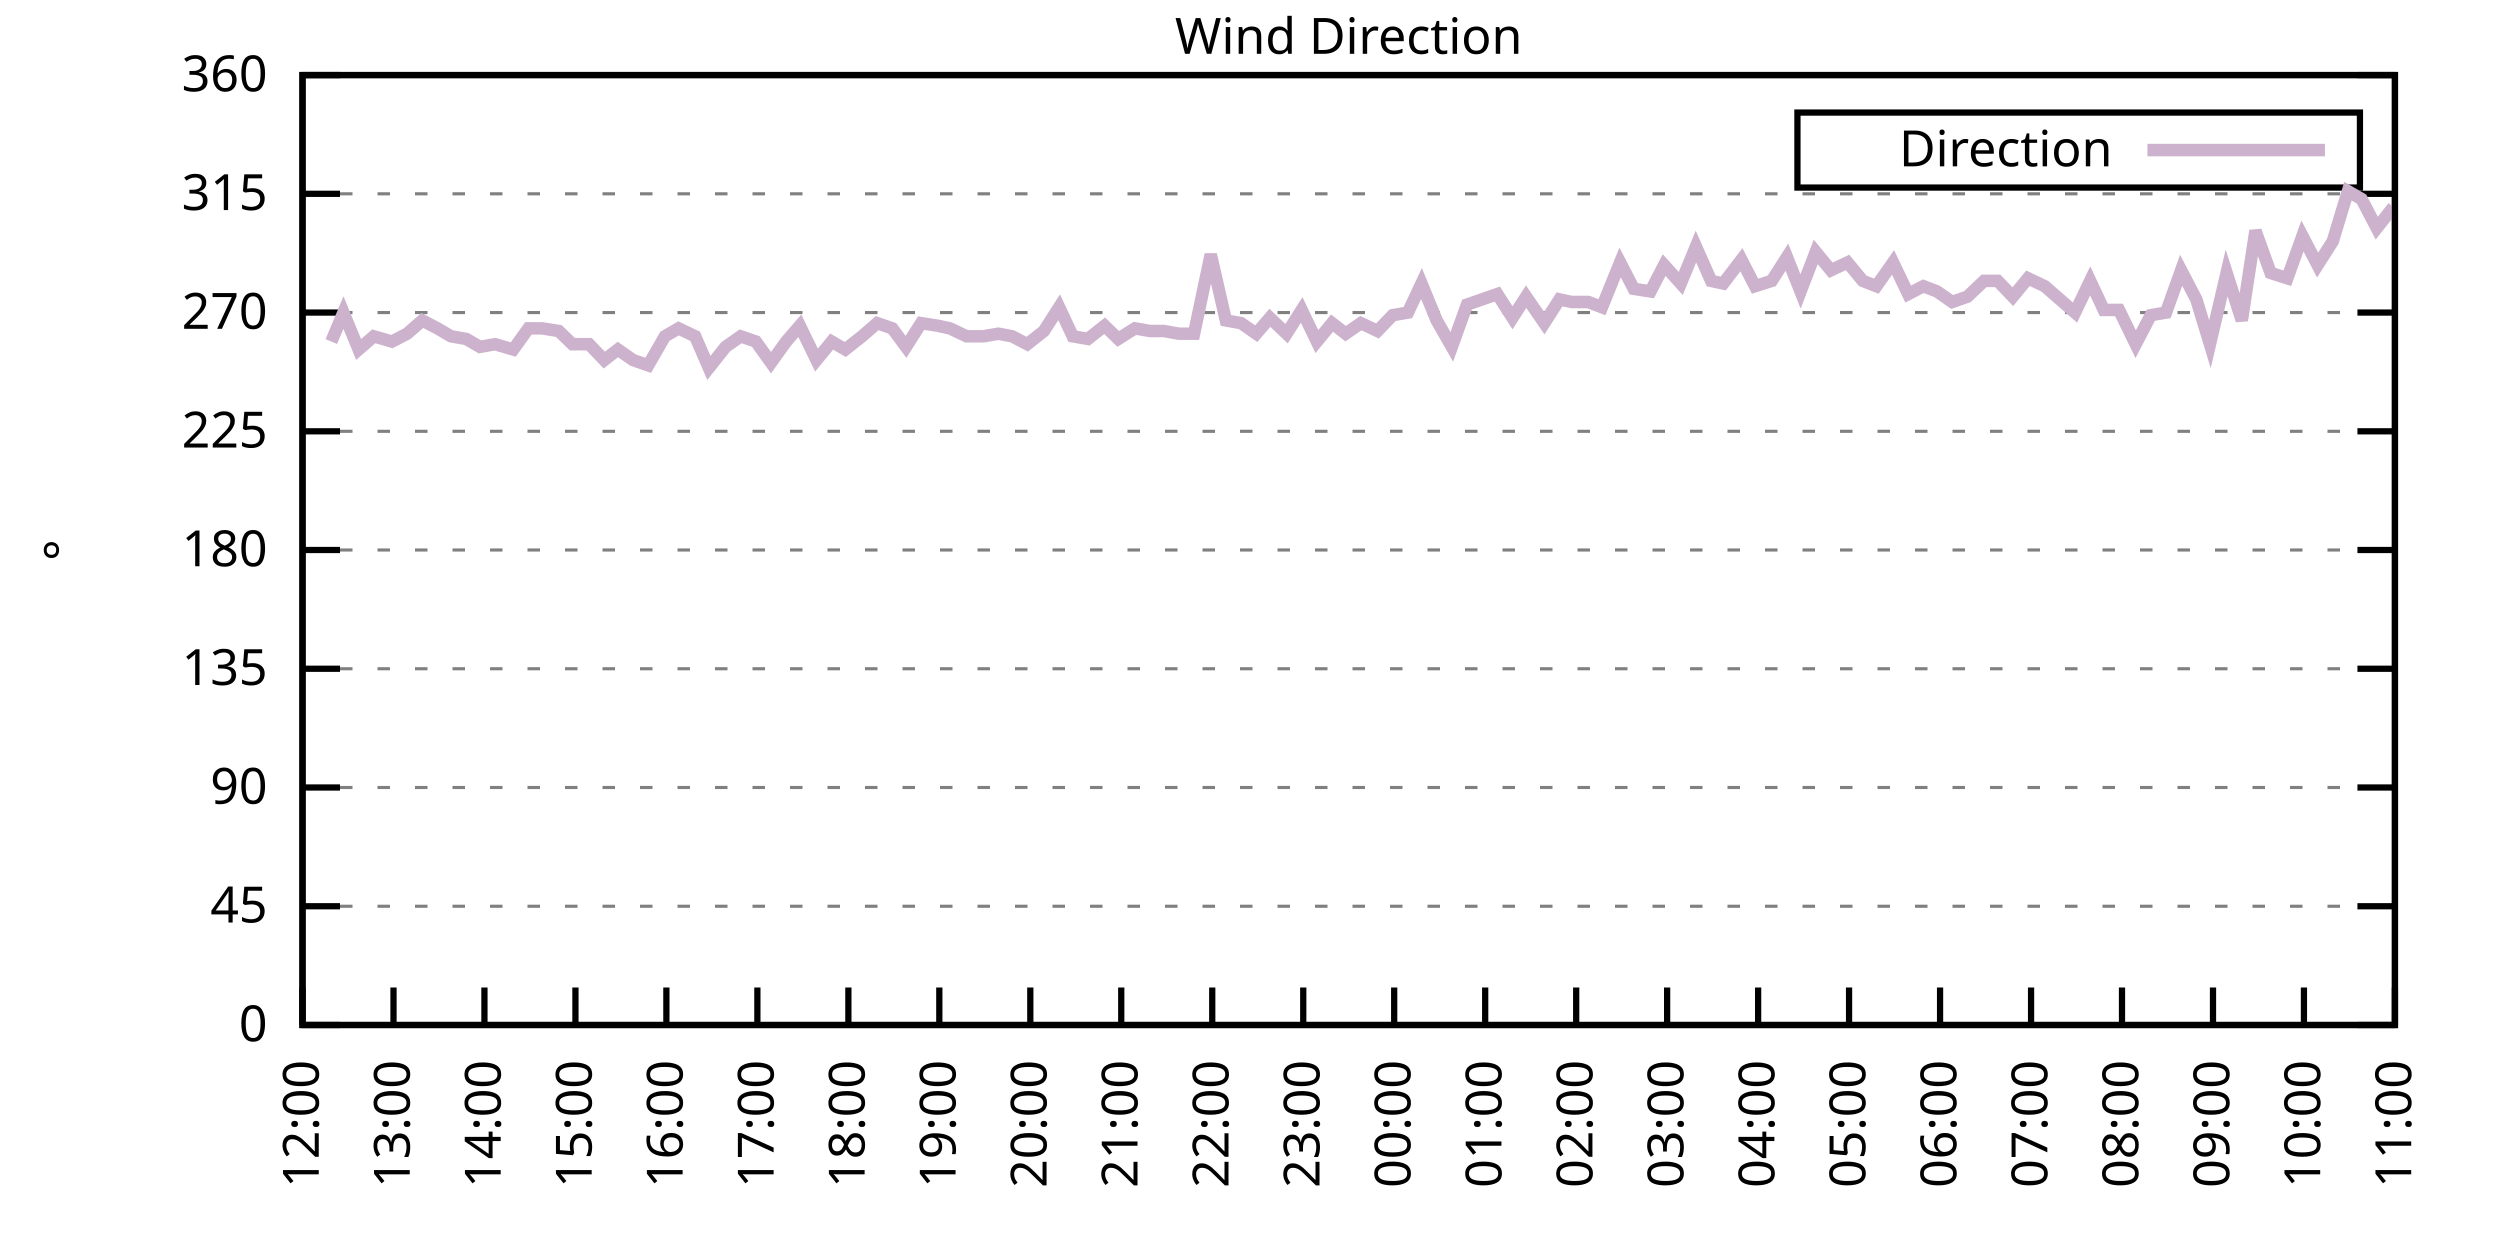
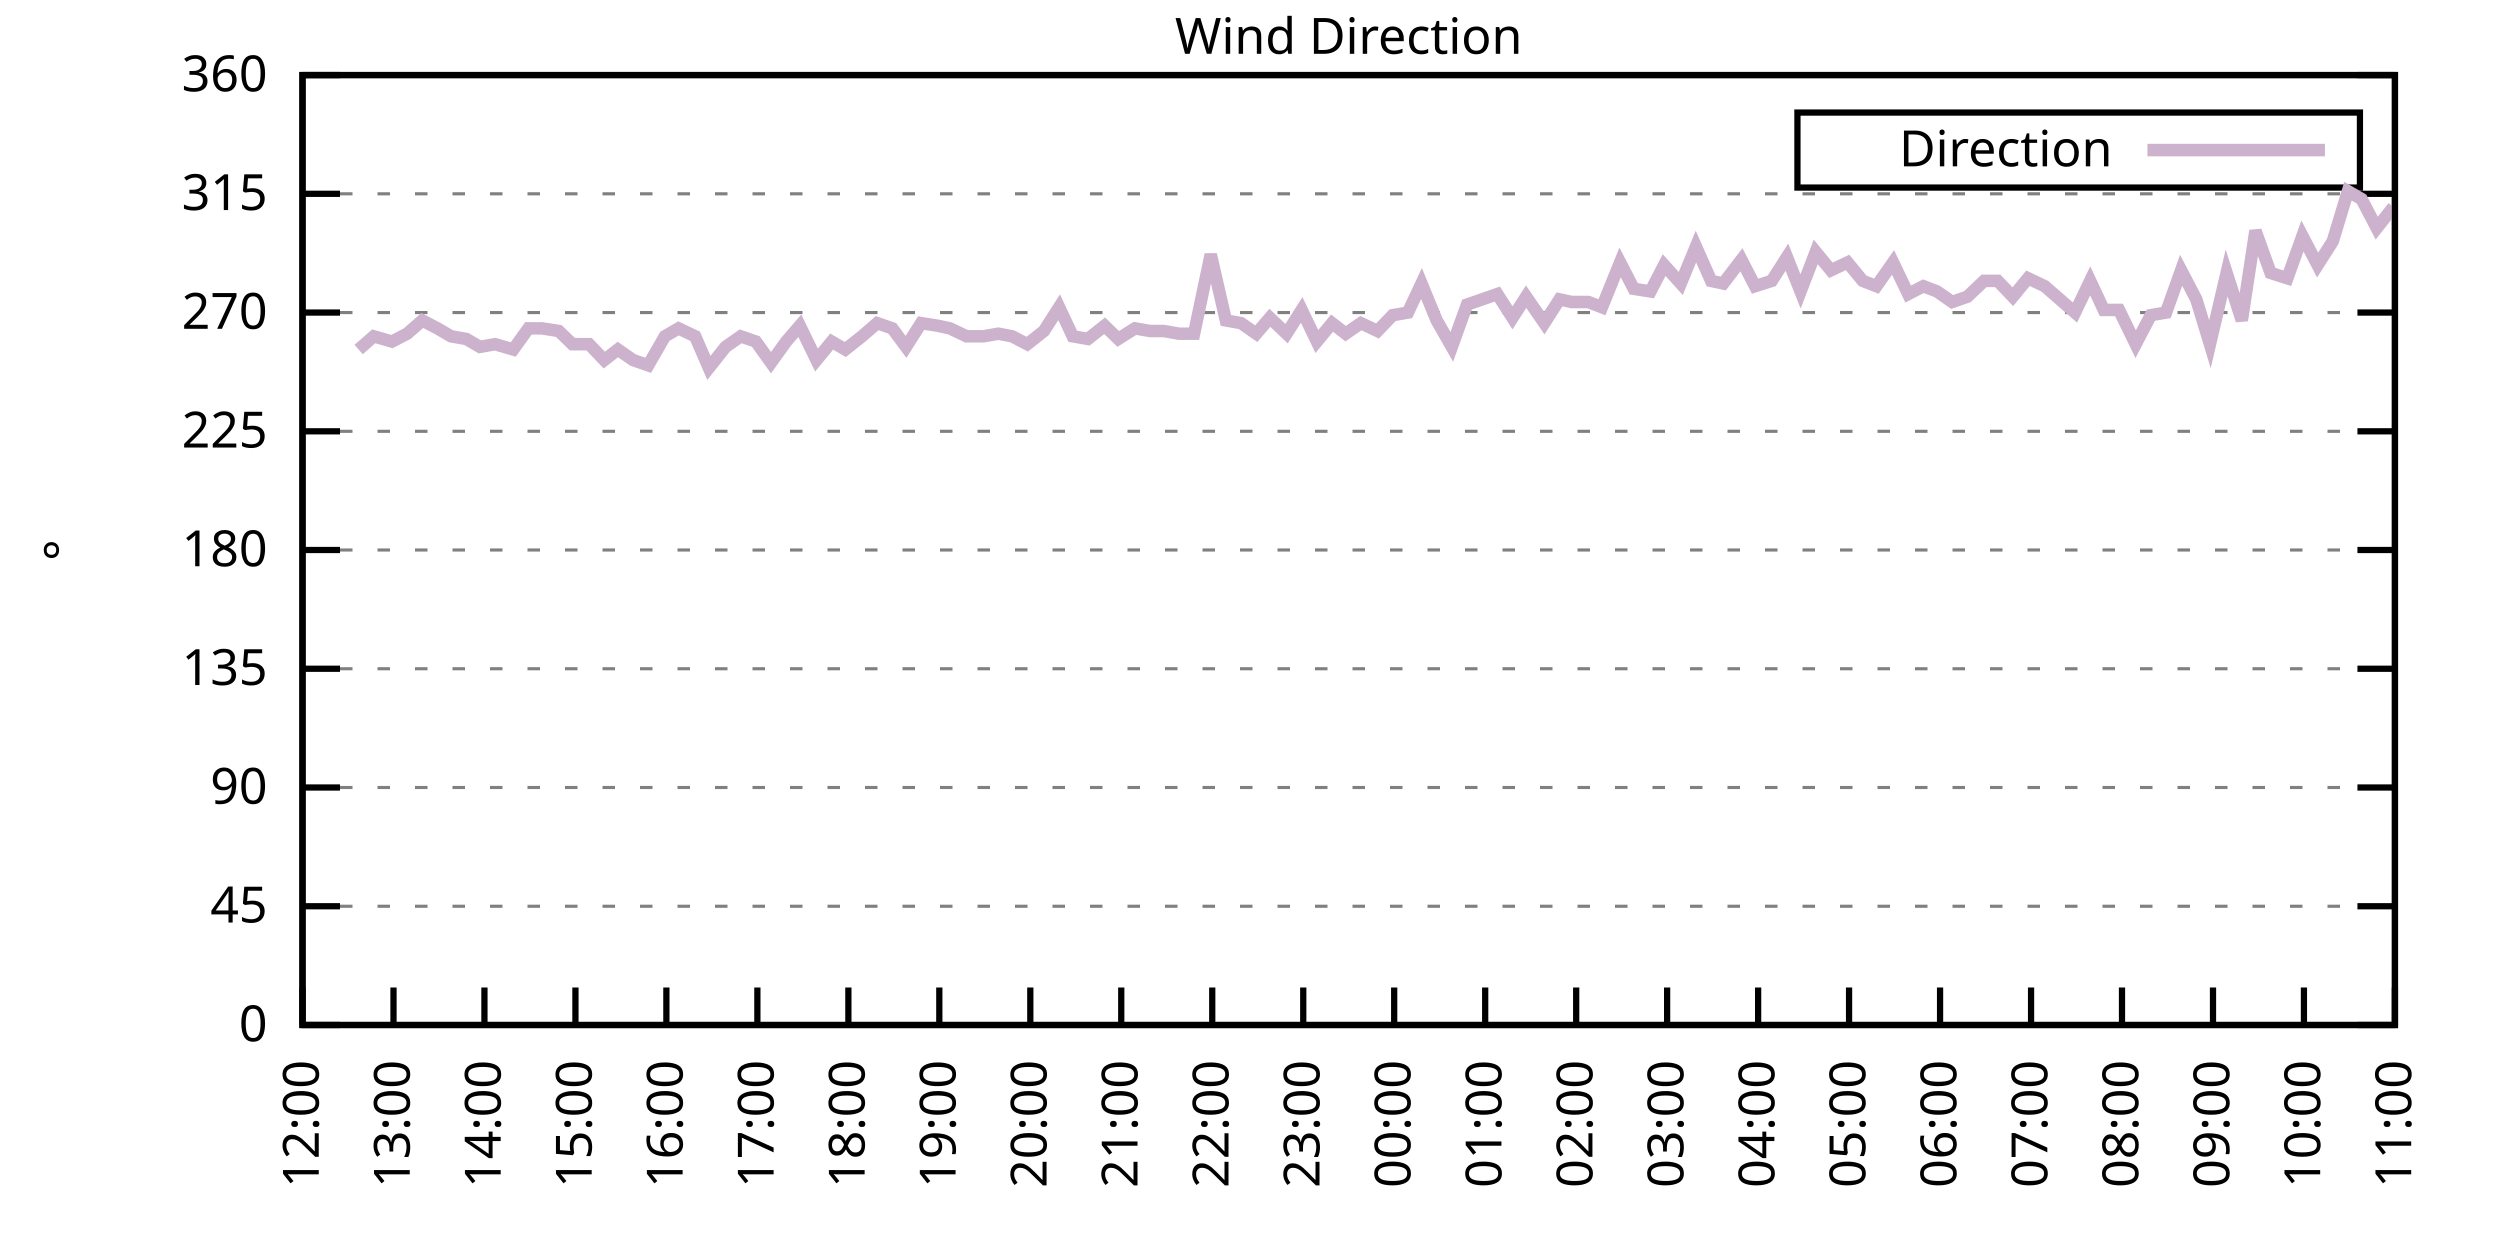
<svg xmlns="http://www.w3.org/2000/svg" xmlns:xlink="http://www.w3.org/1999/xlink" width="400" height="200" viewBox="0 0 400 200">
  <g id="gnuplot_canvas">
    <rect x="0" y="0" width="400" height="200" fill="none" />
    <defs>
      <circle id="gpDot" r="0.5" stroke-width="0.5" stroke="currentColor" />
      <path id="gpPt0" stroke-width="0.333" stroke="currentColor" d="M-1,0 h2 M0,-1 v2" />
      <path id="gpPt1" stroke-width="0.333" stroke="currentColor" d="M-1,-1 L1,1 M1,-1 L-1,1" />
      <path id="gpPt2" stroke-width="0.333" stroke="currentColor" d="M-1,0 L1,0 M0,-1 L0,1 M-1,-1 L1,1 M-1,1 L1,-1" />
      <rect id="gpPt3" stroke-width="0.333" stroke="currentColor" x="-1" y="-1" width="2" height="2" />
      <rect id="gpPt4" stroke-width="0.333" stroke="currentColor" fill="currentColor" x="-1" y="-1" width="2" height="2" />
      <circle id="gpPt5" stroke-width="0.333" stroke="currentColor" cx="0" cy="0" r="1" />
      <use xlink:href="#gpPt5" id="gpPt6" fill="currentColor" stroke="none" />
      <path id="gpPt7" stroke-width="0.333" stroke="currentColor" d="M0,-1.33 L-1.33,0.67 L1.33,0.67 z" />
      <use xlink:href="#gpPt7" id="gpPt8" fill="currentColor" stroke="none" />
      <use xlink:href="#gpPt7" id="gpPt9" stroke="currentColor" transform="rotate(180)" />
      <use xlink:href="#gpPt9" id="gpPt10" fill="currentColor" stroke="none" />
      <use xlink:href="#gpPt3" id="gpPt11" stroke="currentColor" transform="rotate(45)" />
      <use xlink:href="#gpPt11" id="gpPt12" fill="currentColor" stroke="none" />
      <path id="gpPt13" stroke-width="0.333" stroke="currentColor" d="M0,1.330 L1.265,0.411 L0.782,-1.067 L-0.782,-1.076 L-1.265,0.411 z" />
      <use xlink:href="#gpPt13" id="gpPt14" fill="currentColor" stroke="none" />
      <filter id="textbox" filterUnits="objectBoundingBox" x="0" y="0" height="1" width="1">
        <feFlood flood-color="white" flood-opacity="1" result="bgnd" />
        <feComposite in="SourceGraphic" in2="bgnd" operator="atop" />
      </filter>
      <filter id="greybox" filterUnits="objectBoundingBox" x="0" y="0" height="1" width="1">
        <feFlood flood-color="lightgrey" flood-opacity="1" result="grey" />
        <feComposite in="SourceGraphic" in2="grey" operator="atop" />
      </filter>
    </defs>
    <g fill="none" color="white" stroke="currentColor" stroke-width="1.00" stroke-linecap="butt" stroke-linejoin="miter">
</g>
    <g fill="none" color="black" stroke="currentColor" stroke-width="1.00" stroke-linecap="butt" stroke-linejoin="miter">
      <g stroke="none" shape-rendering="crispEdges">
        <polygon fill="rgb(255, 255, 255)" points="48.40,164.00 383.18,164.00 383.18,12.02 48.40,12.02 " />
      </g>
    </g>
    <g fill="none" color="black" stroke="currentColor" stroke-width="1.00" stroke-linecap="butt" stroke-linejoin="miter">
</g>
    <g fill="none" color="black" stroke="black" stroke-width="0.50" stroke-linecap="butt" stroke-linejoin="miter">
</g>
    <g fill="none" color="gray" stroke="currentColor" stroke-width="0.50" stroke-linecap="butt" stroke-linejoin="miter">
      <path stroke="gray" stroke-dasharray="2,4" class="gridline" d="M48.40,164.00 L383.19,164.00  " />
    </g>
    <g fill="none" color="gray" stroke="gray" stroke-width="1.00" stroke-linecap="butt" stroke-linejoin="miter">
</g>
    <g fill="none" color="black" stroke="currentColor" stroke-width="1.00" stroke-linecap="butt" stroke-linejoin="miter">
      <path stroke="black" d="M48.40,164.00 L54.40,164.00 M383.19,164.00 L377.19,164.00  " />
      <g transform="translate(42.80,166.60)" stroke="none" fill="black" font-family="Sans" font-size="8.00" text-anchor="end">
        <text>
          <tspan font-family="Sans"> 0</tspan>
        </text>
      </g>
    </g>
    <g fill="none" color="black" stroke="currentColor" stroke-width="1.00" stroke-linecap="butt" stroke-linejoin="miter">
</g>
    <g fill="none" color="black" stroke="black" stroke-width="0.50" stroke-linecap="butt" stroke-linejoin="miter">
</g>
    <g fill="none" color="gray" stroke="currentColor" stroke-width="0.50" stroke-linecap="butt" stroke-linejoin="miter">
      <path stroke="gray" stroke-dasharray="2,4" class="gridline" d="M48.40,145.00 L383.19,145.00  " />
    </g>
    <g fill="none" color="gray" stroke="gray" stroke-width="1.00" stroke-linecap="butt" stroke-linejoin="miter">
</g>
    <g fill="none" color="black" stroke="currentColor" stroke-width="1.00" stroke-linecap="butt" stroke-linejoin="miter">
      <path stroke="black" d="M48.40,145.00 L54.40,145.00 M383.19,145.00 L377.19,145.00  " />
      <g transform="translate(42.80,147.60)" stroke="none" fill="black" font-family="Sans" font-size="8.00" text-anchor="end">
        <text>
          <tspan font-family="Sans"> 45</tspan>
        </text>
      </g>
    </g>
    <g fill="none" color="black" stroke="currentColor" stroke-width="1.00" stroke-linecap="butt" stroke-linejoin="miter">
</g>
    <g fill="none" color="black" stroke="black" stroke-width="0.50" stroke-linecap="butt" stroke-linejoin="miter">
</g>
    <g fill="none" color="gray" stroke="currentColor" stroke-width="0.50" stroke-linecap="butt" stroke-linejoin="miter">
      <path stroke="gray" stroke-dasharray="2,4" class="gridline" d="M48.40,126.00 L383.19,126.00  " />
    </g>
    <g fill="none" color="gray" stroke="gray" stroke-width="1.00" stroke-linecap="butt" stroke-linejoin="miter">
</g>
    <g fill="none" color="black" stroke="currentColor" stroke-width="1.00" stroke-linecap="butt" stroke-linejoin="miter">
      <path stroke="black" d="M48.40,126.00 L54.40,126.00 M383.19,126.00 L377.19,126.00  " />
      <g transform="translate(42.80,128.60)" stroke="none" fill="black" font-family="Sans" font-size="8.00" text-anchor="end">
        <text>
          <tspan font-family="Sans"> 90</tspan>
        </text>
      </g>
    </g>
    <g fill="none" color="black" stroke="currentColor" stroke-width="1.00" stroke-linecap="butt" stroke-linejoin="miter">
</g>
    <g fill="none" color="black" stroke="black" stroke-width="0.50" stroke-linecap="butt" stroke-linejoin="miter">
</g>
    <g fill="none" color="gray" stroke="currentColor" stroke-width="0.50" stroke-linecap="butt" stroke-linejoin="miter">
      <path stroke="gray" stroke-dasharray="2,4" class="gridline" d="M48.40,107.00 L383.19,107.00  " />
    </g>
    <g fill="none" color="gray" stroke="gray" stroke-width="1.00" stroke-linecap="butt" stroke-linejoin="miter">
</g>
    <g fill="none" color="black" stroke="currentColor" stroke-width="1.00" stroke-linecap="butt" stroke-linejoin="miter">
      <path stroke="black" d="M48.40,107.00 L54.40,107.00 M383.19,107.00 L377.19,107.00  " />
      <g transform="translate(42.80,109.60)" stroke="none" fill="black" font-family="Sans" font-size="8.00" text-anchor="end">
        <text>
          <tspan font-family="Sans"> 135</tspan>
        </text>
      </g>
    </g>
    <g fill="none" color="black" stroke="currentColor" stroke-width="1.00" stroke-linecap="butt" stroke-linejoin="miter">
</g>
    <g fill="none" color="black" stroke="black" stroke-width="0.50" stroke-linecap="butt" stroke-linejoin="miter">
</g>
    <g fill="none" color="gray" stroke="currentColor" stroke-width="0.50" stroke-linecap="butt" stroke-linejoin="miter">
      <path stroke="gray" stroke-dasharray="2,4" class="gridline" d="M48.40,88.00 L383.19,88.00  " />
    </g>
    <g fill="none" color="gray" stroke="gray" stroke-width="1.00" stroke-linecap="butt" stroke-linejoin="miter">
</g>
    <g fill="none" color="black" stroke="currentColor" stroke-width="1.00" stroke-linecap="butt" stroke-linejoin="miter">
      <path stroke="black" d="M48.40,88.00 L54.40,88.00 M383.19,88.00 L377.19,88.00  " />
      <g transform="translate(42.80,90.60)" stroke="none" fill="black" font-family="Sans" font-size="8.00" text-anchor="end">
        <text>
          <tspan font-family="Sans"> 180</tspan>
        </text>
      </g>
    </g>
    <g fill="none" color="black" stroke="currentColor" stroke-width="1.00" stroke-linecap="butt" stroke-linejoin="miter">
</g>
    <g fill="none" color="black" stroke="black" stroke-width="0.50" stroke-linecap="butt" stroke-linejoin="miter">
</g>
    <g fill="none" color="gray" stroke="currentColor" stroke-width="0.50" stroke-linecap="butt" stroke-linejoin="miter">
      <path stroke="gray" stroke-dasharray="2,4" class="gridline" d="M48.40,69.01 L383.19,69.01  " />
    </g>
    <g fill="none" color="gray" stroke="gray" stroke-width="1.00" stroke-linecap="butt" stroke-linejoin="miter">
</g>
    <g fill="none" color="black" stroke="currentColor" stroke-width="1.00" stroke-linecap="butt" stroke-linejoin="miter">
      <path stroke="black" d="M48.40,69.01 L54.40,69.01 M383.19,69.01 L377.19,69.01  " />
      <g transform="translate(42.80,71.61)" stroke="none" fill="black" font-family="Sans" font-size="8.00" text-anchor="end">
        <text>
          <tspan font-family="Sans"> 225</tspan>
        </text>
      </g>
    </g>
    <g fill="none" color="black" stroke="currentColor" stroke-width="1.00" stroke-linecap="butt" stroke-linejoin="miter">
</g>
    <g fill="none" color="black" stroke="black" stroke-width="0.50" stroke-linecap="butt" stroke-linejoin="miter">
</g>
    <g fill="none" color="gray" stroke="currentColor" stroke-width="0.50" stroke-linecap="butt" stroke-linejoin="miter">
      <path stroke="gray" stroke-dasharray="2,4" class="gridline" d="M48.40,50.01 L383.19,50.01  " />
    </g>
    <g fill="none" color="gray" stroke="gray" stroke-width="1.00" stroke-linecap="butt" stroke-linejoin="miter">
</g>
    <g fill="none" color="black" stroke="currentColor" stroke-width="1.00" stroke-linecap="butt" stroke-linejoin="miter">
      <path stroke="black" d="M48.40,50.01 L54.40,50.01 M383.19,50.01 L377.19,50.01  " />
      <g transform="translate(42.80,52.61)" stroke="none" fill="black" font-family="Sans" font-size="8.00" text-anchor="end">
        <text>
          <tspan font-family="Sans"> 270</tspan>
        </text>
      </g>
    </g>
    <g fill="none" color="black" stroke="currentColor" stroke-width="1.00" stroke-linecap="butt" stroke-linejoin="miter">
</g>
    <g fill="none" color="black" stroke="black" stroke-width="0.50" stroke-linecap="butt" stroke-linejoin="miter">
</g>
    <g fill="none" color="gray" stroke="currentColor" stroke-width="0.50" stroke-linecap="butt" stroke-linejoin="miter">
      <path stroke="gray" stroke-dasharray="2,4" class="gridline" d="M48.40,31.01 L383.19,31.01  " />
    </g>
    <g fill="none" color="gray" stroke="gray" stroke-width="1.00" stroke-linecap="butt" stroke-linejoin="miter">
</g>
    <g fill="none" color="black" stroke="currentColor" stroke-width="1.00" stroke-linecap="butt" stroke-linejoin="miter">
      <path stroke="black" d="M48.40,31.01 L54.40,31.01 M383.19,31.01 L377.19,31.01  " />
      <g transform="translate(42.80,33.61)" stroke="none" fill="black" font-family="Sans" font-size="8.00" text-anchor="end">
        <text>
          <tspan font-family="Sans"> 315</tspan>
        </text>
      </g>
    </g>
    <g fill="none" color="black" stroke="currentColor" stroke-width="1.00" stroke-linecap="butt" stroke-linejoin="miter">
</g>
    <g fill="none" color="black" stroke="black" stroke-width="0.50" stroke-linecap="butt" stroke-linejoin="miter">
</g>
    <g fill="none" color="gray" stroke="currentColor" stroke-width="0.50" stroke-linecap="butt" stroke-linejoin="miter">
      <path stroke="gray" stroke-dasharray="2,4" class="gridline" d="M48.40,12.01 L383.19,12.01  " />
    </g>
    <g fill="none" color="gray" stroke="gray" stroke-width="1.00" stroke-linecap="butt" stroke-linejoin="miter">
</g>
    <g fill="none" color="black" stroke="currentColor" stroke-width="1.00" stroke-linecap="butt" stroke-linejoin="miter">
      <path stroke="black" d="M48.40,12.01 L54.40,12.01 M383.19,12.01 L377.19,12.01  " />
      <g transform="translate(42.80,14.61)" stroke="none" fill="black" font-family="Sans" font-size="8.00" text-anchor="end">
        <text>
          <tspan font-family="Sans"> 360</tspan>
        </text>
      </g>
    </g>
    <g fill="none" color="black" stroke="currentColor" stroke-width="1.00" stroke-linecap="butt" stroke-linejoin="miter">
      <path stroke="black" d="M48.40,164.00 L48.40,158.00  " />
      <g transform="translate(51.00,169.60) rotate(270.00)" stroke="none" fill="black" font-family="Sans" font-size="8.00" text-anchor="end">
        <text>
          <tspan font-family="Sans">12:00</tspan>
        </text>
      </g>
    </g>
    <g fill="none" color="black" stroke="currentColor" stroke-width="1.00" stroke-linecap="butt" stroke-linejoin="miter">
      <path stroke="black" d="M62.96,164.00 L62.96,158.00  " />
      <g transform="translate(65.56,169.60) rotate(270.00)" stroke="none" fill="black" font-family="Sans" font-size="8.00" text-anchor="end">
        <text>
          <tspan font-family="Sans">13:00</tspan>
        </text>
      </g>
    </g>
    <g fill="none" color="black" stroke="currentColor" stroke-width="1.00" stroke-linecap="butt" stroke-linejoin="miter">
      <path stroke="black" d="M77.51,164.00 L77.51,158.00  " />
      <g transform="translate(80.11,169.60) rotate(270.00)" stroke="none" fill="black" font-family="Sans" font-size="8.00" text-anchor="end">
        <text>
          <tspan font-family="Sans">14:00</tspan>
        </text>
      </g>
    </g>
    <g fill="none" color="black" stroke="currentColor" stroke-width="1.00" stroke-linecap="butt" stroke-linejoin="miter">
      <path stroke="black" d="M92.07,164.00 L92.07,158.00  " />
      <g transform="translate(94.67,169.60) rotate(270.00)" stroke="none" fill="black" font-family="Sans" font-size="8.00" text-anchor="end">
        <text>
          <tspan font-family="Sans">15:00</tspan>
        </text>
      </g>
    </g>
    <g fill="none" color="black" stroke="currentColor" stroke-width="1.00" stroke-linecap="butt" stroke-linejoin="miter">
      <path stroke="black" d="M106.62,164.00 L106.62,158.00  " />
      <g transform="translate(109.22,169.60) rotate(270.00)" stroke="none" fill="black" font-family="Sans" font-size="8.00" text-anchor="end">
        <text>
          <tspan font-family="Sans">16:00</tspan>
        </text>
      </g>
    </g>
    <g fill="none" color="black" stroke="currentColor" stroke-width="1.00" stroke-linecap="butt" stroke-linejoin="miter">
      <path stroke="black" d="M121.18,164.00 L121.18,158.00  " />
      <g transform="translate(123.78,169.60) rotate(270.00)" stroke="none" fill="black" font-family="Sans" font-size="8.00" text-anchor="end">
        <text>
          <tspan font-family="Sans">17:00</tspan>
        </text>
      </g>
    </g>
    <g fill="none" color="black" stroke="currentColor" stroke-width="1.00" stroke-linecap="butt" stroke-linejoin="miter">
      <path stroke="black" d="M135.74,164.00 L135.74,158.00  " />
      <g transform="translate(138.34,169.60) rotate(270.00)" stroke="none" fill="black" font-family="Sans" font-size="8.00" text-anchor="end">
        <text>
          <tspan font-family="Sans">18:00</tspan>
        </text>
      </g>
    </g>
    <g fill="none" color="black" stroke="currentColor" stroke-width="1.00" stroke-linecap="butt" stroke-linejoin="miter">
      <path stroke="black" d="M150.29,164.00 L150.29,158.00  " />
      <g transform="translate(152.89,169.60) rotate(270.00)" stroke="none" fill="black" font-family="Sans" font-size="8.00" text-anchor="end">
        <text>
          <tspan font-family="Sans">19:00</tspan>
        </text>
      </g>
    </g>
    <g fill="none" color="black" stroke="currentColor" stroke-width="1.00" stroke-linecap="butt" stroke-linejoin="miter">
      <path stroke="black" d="M164.85,164.00 L164.85,158.00  " />
      <g transform="translate(167.45,169.60) rotate(270.00)" stroke="none" fill="black" font-family="Sans" font-size="8.00" text-anchor="end">
        <text>
          <tspan font-family="Sans">20:00</tspan>
        </text>
      </g>
    </g>
    <g fill="none" color="black" stroke="currentColor" stroke-width="1.00" stroke-linecap="butt" stroke-linejoin="miter">
      <path stroke="black" d="M179.40,164.00 L179.40,158.00  " />
      <g transform="translate(182.00,169.60) rotate(270.00)" stroke="none" fill="black" font-family="Sans" font-size="8.00" text-anchor="end">
        <text>
          <tspan font-family="Sans">21:00</tspan>
        </text>
      </g>
    </g>
    <g fill="none" color="black" stroke="currentColor" stroke-width="1.00" stroke-linecap="butt" stroke-linejoin="miter">
      <path stroke="black" d="M193.96,164.00 L193.96,158.00  " />
      <g transform="translate(196.56,169.60) rotate(270.00)" stroke="none" fill="black" font-family="Sans" font-size="8.00" text-anchor="end">
        <text>
          <tspan font-family="Sans">22:00</tspan>
        </text>
      </g>
    </g>
    <g fill="none" color="black" stroke="currentColor" stroke-width="1.00" stroke-linecap="butt" stroke-linejoin="miter">
      <path stroke="black" d="M208.52,164.00 L208.52,158.00  " />
      <g transform="translate(211.12,169.60) rotate(270.00)" stroke="none" fill="black" font-family="Sans" font-size="8.00" text-anchor="end">
        <text>
          <tspan font-family="Sans">23:00</tspan>
        </text>
      </g>
    </g>
    <g fill="none" color="black" stroke="currentColor" stroke-width="1.00" stroke-linecap="butt" stroke-linejoin="miter">
      <path stroke="black" d="M223.07,164.00 L223.07,158.00  " />
      <g transform="translate(225.67,169.60) rotate(270.00)" stroke="none" fill="black" font-family="Sans" font-size="8.00" text-anchor="end">
        <text>
          <tspan font-family="Sans">00:00</tspan>
        </text>
      </g>
    </g>
    <g fill="none" color="black" stroke="currentColor" stroke-width="1.00" stroke-linecap="butt" stroke-linejoin="miter">
      <path stroke="black" d="M237.63,164.00 L237.63,158.00  " />
      <g transform="translate(240.23,169.60) rotate(270.00)" stroke="none" fill="black" font-family="Sans" font-size="8.00" text-anchor="end">
        <text>
          <tspan font-family="Sans">01:00</tspan>
        </text>
      </g>
    </g>
    <g fill="none" color="black" stroke="currentColor" stroke-width="1.00" stroke-linecap="butt" stroke-linejoin="miter">
      <path stroke="black" d="M252.19,164.00 L252.19,158.00  " />
      <g transform="translate(254.79,169.60) rotate(270.00)" stroke="none" fill="black" font-family="Sans" font-size="8.00" text-anchor="end">
        <text>
          <tspan font-family="Sans">02:00</tspan>
        </text>
      </g>
    </g>
    <g fill="none" color="black" stroke="currentColor" stroke-width="1.00" stroke-linecap="butt" stroke-linejoin="miter">
      <path stroke="black" d="M266.74,164.00 L266.74,158.00  " />
      <g transform="translate(269.34,169.60) rotate(270.00)" stroke="none" fill="black" font-family="Sans" font-size="8.00" text-anchor="end">
        <text>
          <tspan font-family="Sans">03:00</tspan>
        </text>
      </g>
    </g>
    <g fill="none" color="black" stroke="currentColor" stroke-width="1.00" stroke-linecap="butt" stroke-linejoin="miter">
      <path stroke="black" d="M281.30,164.00 L281.30,158.00  " />
      <g transform="translate(283.90,169.60) rotate(270.00)" stroke="none" fill="black" font-family="Sans" font-size="8.00" text-anchor="end">
        <text>
          <tspan font-family="Sans">04:00</tspan>
        </text>
      </g>
    </g>
    <g fill="none" color="black" stroke="currentColor" stroke-width="1.00" stroke-linecap="butt" stroke-linejoin="miter">
      <path stroke="black" d="M295.85,164.00 L295.85,158.00  " />
      <g transform="translate(298.45,169.60) rotate(270.00)" stroke="none" fill="black" font-family="Sans" font-size="8.00" text-anchor="end">
        <text>
          <tspan font-family="Sans">05:00</tspan>
        </text>
      </g>
    </g>
    <g fill="none" color="black" stroke="currentColor" stroke-width="1.00" stroke-linecap="butt" stroke-linejoin="miter">
      <path stroke="black" d="M310.41,164.00 L310.41,158.00  " />
      <g transform="translate(313.01,169.60) rotate(270.00)" stroke="none" fill="black" font-family="Sans" font-size="8.00" text-anchor="end">
        <text>
          <tspan font-family="Sans">06:00</tspan>
        </text>
      </g>
    </g>
    <g fill="none" color="black" stroke="currentColor" stroke-width="1.00" stroke-linecap="butt" stroke-linejoin="miter">
      <path stroke="black" d="M324.97,164.00 L324.97,158.00  " />
      <g transform="translate(327.57,169.60) rotate(270.00)" stroke="none" fill="black" font-family="Sans" font-size="8.00" text-anchor="end">
        <text>
          <tspan font-family="Sans">07:00</tspan>
        </text>
      </g>
    </g>
    <g fill="none" color="black" stroke="currentColor" stroke-width="1.00" stroke-linecap="butt" stroke-linejoin="miter">
      <path stroke="black" d="M339.52,164.00 L339.52,158.00  " />
      <g transform="translate(342.12,169.60) rotate(270.00)" stroke="none" fill="black" font-family="Sans" font-size="8.00" text-anchor="end">
        <text>
          <tspan font-family="Sans">08:00</tspan>
        </text>
      </g>
    </g>
    <g fill="none" color="black" stroke="currentColor" stroke-width="1.00" stroke-linecap="butt" stroke-linejoin="miter">
      <path stroke="black" d="M354.08,164.00 L354.08,158.00  " />
      <g transform="translate(356.68,169.60) rotate(270.00)" stroke="none" fill="black" font-family="Sans" font-size="8.00" text-anchor="end">
        <text>
          <tspan font-family="Sans">09:00</tspan>
        </text>
      </g>
    </g>
    <g fill="none" color="black" stroke="currentColor" stroke-width="1.00" stroke-linecap="butt" stroke-linejoin="miter">
      <path stroke="black" d="M368.63,164.00 L368.63,158.00  " />
      <g transform="translate(371.23,169.60) rotate(270.00)" stroke="none" fill="black" font-family="Sans" font-size="8.00" text-anchor="end">
        <text>
          <tspan font-family="Sans">10:00</tspan>
        </text>
      </g>
    </g>
    <g fill="none" color="black" stroke="currentColor" stroke-width="1.00" stroke-linecap="butt" stroke-linejoin="miter">
      <path stroke="black" d="M383.19,164.00 L383.19,158.00  " />
      <g transform="translate(385.79,169.60) rotate(270.00)" stroke="none" fill="black" font-family="Sans" font-size="8.00" text-anchor="end">
        <text>
          <tspan font-family="Sans">11:00</tspan>
        </text>
      </g>
    </g>
    <g fill="none" color="black" stroke="currentColor" stroke-width="1.00" stroke-linecap="butt" stroke-linejoin="miter">
</g>
    <g fill="none" color="black" stroke="currentColor" stroke-width="1.00" stroke-linecap="butt" stroke-linejoin="miter">
      <path stroke="black" d="M48.40,12.01 L48.40,164.00 L383.19,164.00 L383.19,12.01 L48.40,12.01 Z  " />
    </g>
    <g fill="none" color="black" stroke="currentColor" stroke-width="1.00" stroke-linecap="butt" stroke-linejoin="miter">
</g>
    <g fill="none" color="black" stroke="currentColor" stroke-width="1.00" stroke-linecap="butt" stroke-linejoin="miter">
      <path stroke="black" d="M287.59,30.01 L287.59,18.01 L377.59,18.01 L377.59,30.01 L287.59,30.01 Z  " />
    </g>
    <g id="Wind_direction_plot_1">
      <g fill="none" color="white" stroke="black" stroke-width="2.00" stroke-linecap="butt" stroke-linejoin="miter">
</g>
      <g fill="none" color="black" stroke="currentColor" stroke-width="2.00" stroke-linecap="butt" stroke-linejoin="miter">
        <g transform="translate(337.99,26.61)" stroke="none" fill="black" font-family="Sans" font-size="8.00" text-anchor="end">
          <text>
            <tspan font-family="Sans">Direction</tspan>
          </text>
        </g>
      </g>
      <g fill="none" color="black" stroke="currentColor" stroke-width="2.00" stroke-linecap="butt" stroke-linejoin="miter">
-         <path stroke="rgb(204, 178, 204)" d="M343.59,24.01 L371.99,24.01 M53.01,54.65 L54.95,50.01 L57.38,55.92 L59.80,53.81 L62.71,54.65 L65.14,53.39   L67.57,51.27 L69.99,52.54 L72.17,53.81 L74.60,54.23 L76.78,55.50 L79.21,55.07 L82.12,55.92 L84.55,52.54   L86.73,52.54 L89.40,52.96 L91.58,55.07 L94.25,55.07 L96.68,57.61 L98.86,55.92 L101.29,57.61 L103.71,58.45   L106.38,53.81 L108.57,52.54 L111.23,53.81 L113.42,58.87 L116.09,55.50 L118.51,53.81 L120.94,54.65 L123.36,58.03   L125.79,54.65 L127.97,52.12 L130.64,57.61 L133.07,54.65 L135.25,55.92 L137.92,53.81 L140.35,51.70 L142.77,52.54   L144.96,55.50 L147.38,51.70 L150.05,52.12 L151.99,52.54 L154.66,53.81 L157.33,53.81 L159.75,53.39 L161.94,53.81   L164.36,55.07 L167.03,52.96 L169.46,49.16 L171.64,53.81 L174.07,54.23 L176.74,52.12 L178.92,54.23 L181.59,52.54   L184.01,52.96 L186.20,52.96 L188.62,53.39 L191.05,53.39 L193.72,40.72 L196.14,51.27 L198.57,51.70 L201.00,53.39   L203.18,50.85 L205.85,53.39 L208.27,49.59 L210.70,54.65 L213.13,51.70 L215.31,53.39 L217.74,51.70 L220.40,52.96   L222.83,50.43 L225.26,50.01 L227.44,45.36 L229.87,51.27 L232.29,55.50 L234.72,48.74 L237.14,47.90 L239.57,47.05   L242.00,50.85 L244.18,47.47 L247.09,51.70 L249.52,47.90 L251.46,48.32 L254.13,48.32 L256.31,49.16 L259.22,41.99   L261.40,46.21 L264.07,46.63 L266.26,42.41 L268.92,45.36 L271.35,39.45 L273.78,44.94 L275.72,45.36 L278.63,41.56   L280.81,45.79 L283.48,44.94 L285.91,41.14 L288.09,46.63 L290.52,40.30 L292.94,43.25 L295.61,41.99 L298.04,44.94   L300.22,45.79 L302.89,41.99 L305.31,47.05 L307.74,45.79 L309.92,46.63 L312.35,48.32 L314.78,47.47 L317.45,44.94   L319.63,44.94 L322.05,47.47 L324.48,44.52 L327.15,45.79 L329.58,47.90 L332.00,50.01 L334.43,44.94 L336.61,49.59   L339.04,49.59 L341.71,55.07 L344.13,50.43 L346.56,50.01 L348.98,43.25 L351.41,47.90 L353.59,55.07 L356.26,43.67   L358.69,51.27 L360.87,36.92 L363.30,43.67 L365.97,44.52 L368.39,37.76 L370.82,42.41 L373.24,38.61 L375.67,30.59   L377.85,31.85 L380.28,36.50 L382.95,33.12  " />
+         <path stroke="rgb(204, 178, 204)" d="M343.59,24.01 L371.99,24.01 M57.38,55.92 L59.80,53.81 L62.71,54.65 L65.14,53.39 L67.57,51.27 L69.99,52.54   L72.17,53.81 L74.60,54.23 L76.78,55.50 L79.21,55.07 L82.12,55.92 L84.55,52.54 L86.73,52.54 L89.40,52.96   L91.58,55.07 L94.25,55.07 L96.68,57.61 L98.86,55.92 L101.29,57.61 L103.71,58.45 L106.38,53.81 L108.57,52.54   L111.23,53.81 L113.42,58.87 L116.09,55.50 L118.51,53.81 L120.94,54.65 L123.36,58.03 L125.79,54.65 L127.97,52.12   L130.64,57.61 L133.07,54.65 L135.25,55.92 L137.92,53.81 L140.35,51.70 L142.77,52.54 L144.96,55.50 L147.38,51.70   L150.05,52.12 L151.99,52.54 L154.66,53.81 L157.33,53.81 L159.75,53.39 L161.94,53.81 L164.36,55.07 L167.03,52.96   L169.46,49.16 L171.64,53.81 L174.07,54.23 L176.74,52.12 L178.92,54.23 L181.59,52.54 L184.01,52.96 L186.20,52.96   L188.62,53.39 L191.05,53.39 L193.72,40.72 L196.14,51.27 L198.57,51.70 L201.00,53.39 L203.18,50.85 L205.85,53.39   L208.27,49.59 L210.70,54.65 L213.13,51.70 L215.31,53.39 L217.74,51.70 L220.40,52.96 L222.83,50.43 L225.26,50.01   L227.44,45.36 L229.87,51.27 L232.29,55.50 L234.72,48.74 L237.14,47.90 L239.57,47.05 L242.00,50.85 L244.18,47.47   L247.09,51.70 L249.52,47.90 L251.46,48.32 L254.13,48.32 L256.31,49.16 L259.22,41.99 L261.40,46.21 L264.07,46.63   L266.26,42.41 L268.92,45.36 L271.35,39.45 L273.78,44.94 L275.72,45.36 L278.63,41.56 L280.81,45.79 L283.48,44.94   L285.91,41.14 L288.09,46.63 L290.52,40.30 L292.94,43.25 L295.61,41.99 L298.04,44.94 L300.22,45.79 L302.89,41.99   L305.31,47.05 L307.74,45.79 L309.92,46.63 L312.35,48.32 L314.78,47.47 L317.45,44.94 L319.63,44.94 L322.05,47.47   L324.48,44.52 L327.15,45.79 L329.58,47.90 L332.00,50.01 L334.43,44.94 L336.61,49.59 L339.04,49.59 L341.71,55.07   L344.13,50.43 L346.56,50.01 L348.98,43.25 L351.41,47.90 L353.59,55.07 L356.26,43.67 L358.69,51.27 L360.87,36.92   L363.30,43.67 L365.97,44.52 L368.39,37.76 L370.82,42.41 L373.24,38.61 L375.67,30.59 L377.85,31.85 L380.28,36.50   L382.95,33.12  " />
      </g>
    </g>
    <g fill="none" color="black" stroke="currentColor" stroke-width="2.00" stroke-linecap="butt" stroke-linejoin="miter">
</g>
    <g fill="none" color="black" stroke="black" stroke-width="1.00" stroke-linecap="butt" stroke-linejoin="miter">
</g>
    <g fill="none" color="black" stroke="currentColor" stroke-width="1.00" stroke-linecap="butt" stroke-linejoin="miter">
      <path stroke="black" d="M48.40,12.01 L48.40,164.00 L383.19,164.00 L383.19,12.01 L48.40,12.01 Z  " />
      <g transform="translate(12.80,88.01) rotate(270.00)" stroke="none" fill="black" font-family="Sans" font-size="8.00" text-anchor="middle">
        <text>
          <tspan font-family="Sans">°</tspan>
        </text>
      </g>
    </g>
    <g fill="none" color="black" stroke="currentColor" stroke-width="1.00" stroke-linecap="butt" stroke-linejoin="miter">
</g>
    <g fill="none" color="black" stroke="currentColor" stroke-width="1.00" stroke-linecap="butt" stroke-linejoin="miter">
      <g transform="translate(215.79,8.61)" stroke="none" fill="black" font-family="Sans" font-size="8.00" text-anchor="middle">
        <text>
          <tspan font-family="Sans">Wind Direction</tspan>
        </text>
      </g>
    </g>
    <g fill="none" color="black" stroke="currentColor" stroke-width="1.00" stroke-linecap="butt" stroke-linejoin="miter">
</g>
  </g>
</svg>
